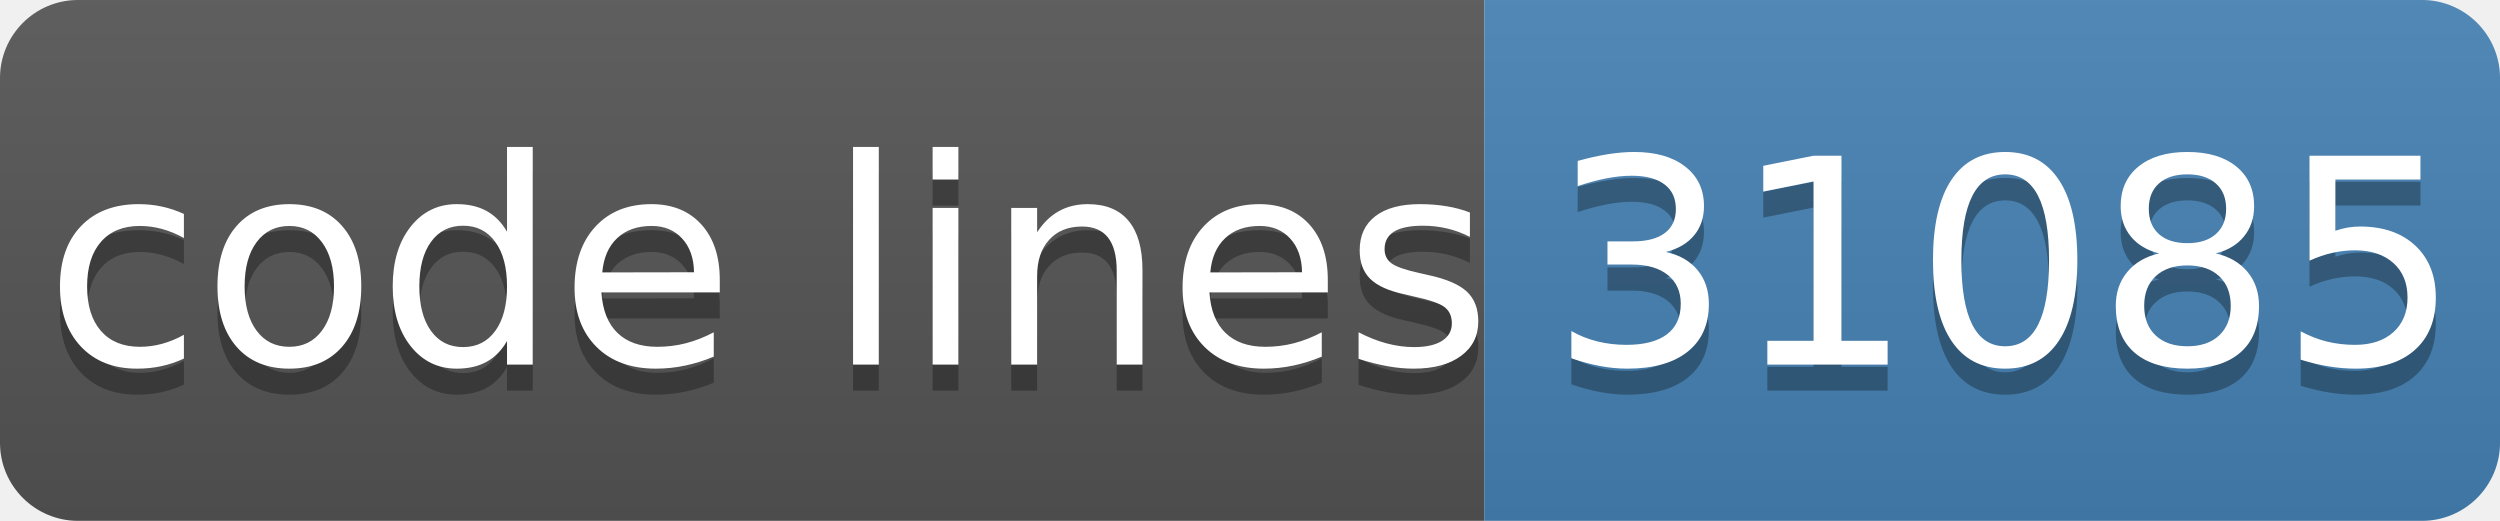
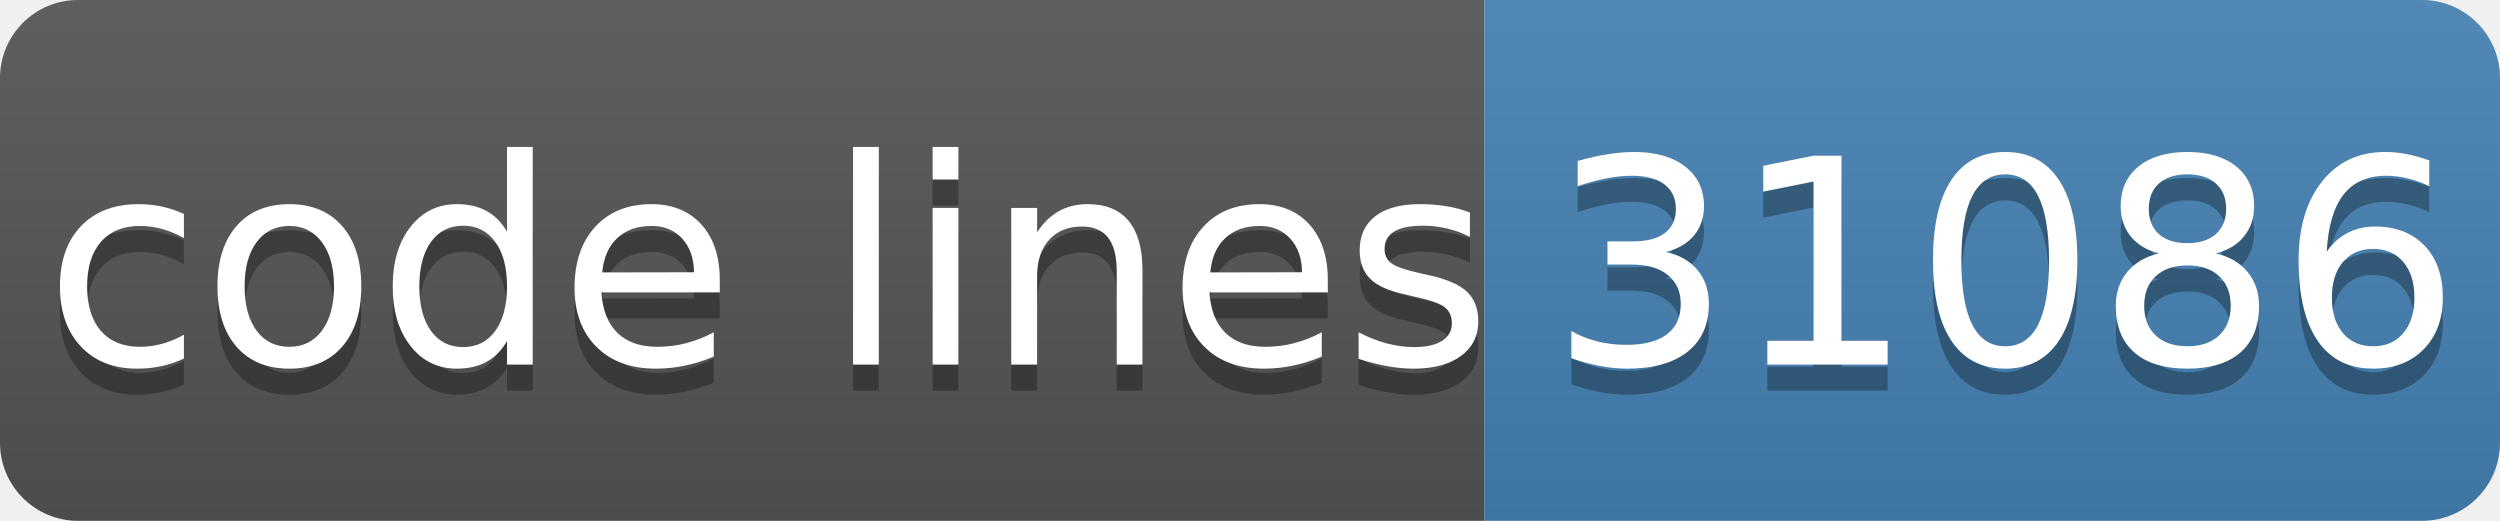
- <svg xmlns="http://www.w3.org/2000/svg" width="96" height="20" role="img" aria-label="code lines: 31085">
+ <svg xmlns="http://www.w3.org/2000/svg" width="96" height="20" role="img" aria-label="code lines: 31086">
  <linearGradient id="s" x2="0" y2="100%">
    <stop offset="0" stop-color="#bbb" stop-opacity=".1" />
    <stop offset="1" stop-opacity=".1" />
  </linearGradient>
  <clipPath id="r">
    <rect width="96" height="20" rx="3" fill="#fff" />
  </clipPath>
  <g clip-path="url(#r)">
    <rect width="57" height="20" fill="#555" />
    <rect x="57" width="40" height="20" fill="#4682b4" />
    <rect width="96" height="20" fill="url(#s)" />
  </g>
  <g fill="#fff" text-anchor="middle" font-family="Verdana,Geneva,DejaVu Sans,sans-serif" text-rendering="geometricPrecision" font-size="110">
    <text aria-hidden="true" x="295" y="150" fill="#010101" fill-opacity=".3" transform="scale(.1)" textLength="510">code lines</text>
    <text x="295" y="140" transform="scale(.1)" fill="#fff" textLength="510">code lines</text>
-     <text aria-hidden="true" x="770" y="150" fill="#010101" fill-opacity=".3" transform="scale(.1)" textLength="320">31085</text>
-     <text x="770" y="140" transform="scale(.1)" fill="#fff" textLength="320">31085</text>
+     <text aria-hidden="true" x="770" y="150" fill="#010101" fill-opacity=".3" transform="scale(.1)" textLength="320">31086</text>
+     <text x="770" y="140" transform="scale(.1)" fill="#fff" textLength="320">31086</text>
  </g>
</svg>
